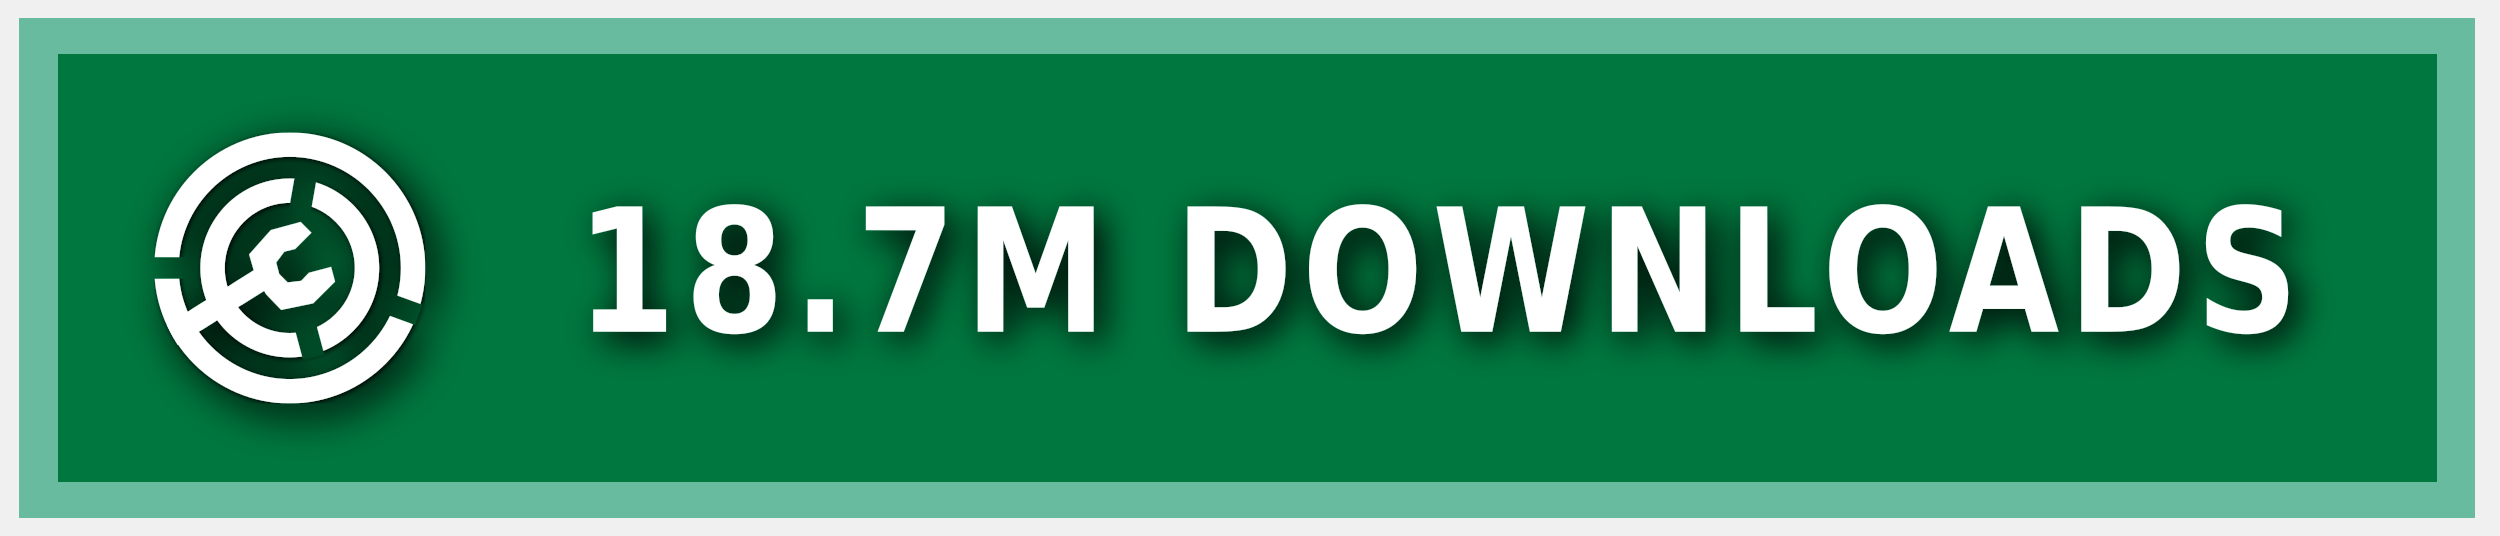
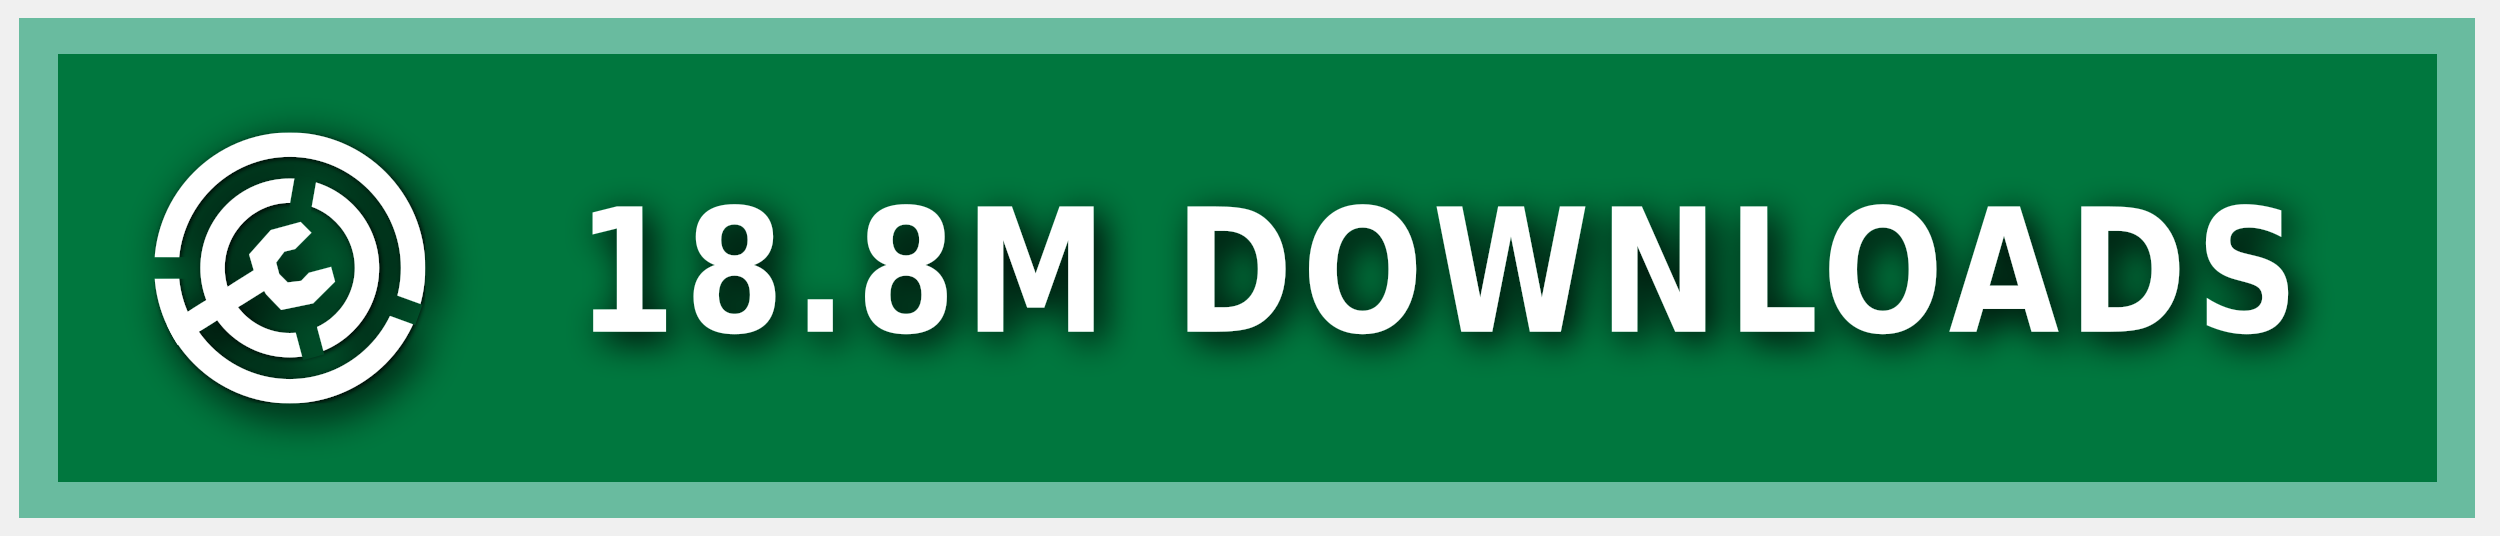
<svg xmlns="http://www.w3.org/2000/svg" xmlns:ns1="https://boxy-svg.com" width="140" height="30" role="img" aria-label="MODRINTH">
  <style> g:not(.noshadow) { filter: drop-shadow(0.5px 0.5px 1.0px black); } </style>
  <defs>
    <ns1:guide x="121.656" y="10.118" angle="90" />
    <ns1:guide x="127.198" y="17.628" angle="90" />
    <ns1:guide x="8.199" y="-3.08" angle="0" />
    <ns1:guide x="20.449" y="-4.101" angle="0" />
    <ns1:guide x="121.656" y="10.118" angle="90" />
    <ns1:guide x="127.198" y="17.628" angle="90" />
    <ns1:guide x="8.199" y="-3.08" angle="0" />
    <ns1:guide x="20.449" y="-4.101" angle="0" />
  </defs>
  <g class="noshadow" shape-rendering="crispEdges" style="" transform="matrix(1.074564, 0, 0, 1, 0, 0)">
    <rect x="1" y="1" width="128" height="28" style="fill: #00954E;" />
    <rect x="1" y="1" width="128" height="28" style="fill: rgba(0, 0, 0, 0.2);" />
    <rect x="2" y="2" width="126" height="26" style="fill: none; stroke-width:2px; stroke: rgba(211, 255, 255, 0.5);" />
  </g>
  <g fill-rule="evenodd" stroke-linejoin="round" stroke-miterlimit="1.5" clip-rule="evenodd" transform="matrix(1.2, 0, 0, 1.2, -1.2, -1.5)">
    <path fill="none" d="M 8.199 7.432 L 20.846 7.432 L 20.846 20.079 L 8.199 20.079 L 8.199 7.432 Z" style="" />
    <g clip-path="url(#a)" transform="matrix(0.126469, 0, 0, 0.126469, 8.198999, 7.431019)" style="">
      <path fill="#ffffff" d="M50 17c18.207 0 32.988 14.787 32.988 33S68.207 83 50 83 17.012 68.213 17.012 50 31.793 17 50 17Zm0 9c13.24 0 23.988 10.755 23.988 24S63.24 74 50 74 26.012 63.245 26.012 50 36.76 26 50 26Z" />
    </g>
    <g clip-path="url(#b)" transform="matrix(0.126469, 0, 0, 0.126469, 8.198999, 7.431019)" style="">
      <path fill="#ffffff" d="M50 0c27.596 0 50 22.404 50 50s-22.404 50-50 50S0 77.596 0 50 22.404 0 50 0Zm0 9c22.629 0 41 18.371 41 41S72.629 91 50 91 9 72.629 9 50 27.371 9 50 9Z" />
    </g>
    <g class="noshadow" clip-path="url(#c)" transform="matrix(0.112383, 0, 0, 0.122032, 8.268063, 7.737635)" style="">
      <path fill="none" stroke="#ffffff" stroke-width="9" d="M 50 50 L 5.171 75.882" />
    </g>
    <path fill="#ffffff" d="M 12.909 14.103 L 12.625 13.123 L 13.637 11.985 L 15.028 11.605 L 15.534 12.111 L 14.775 12.87 L 14.269 12.996 L 13.89 13.502 L 14.032 14.038 L 14.425 14.429 L 15.053 14.354 L 15.415 13.979 L 16.452 13.701 L 16.637 14.392 L 15.613 15.407 L 14.121 15.714 L 13.415 14.979 L 12.909 14.103 Z" style="" />
    <clipPath id="clip-1">
      <path d="M50 0c27.596 0 50 22.404 50 50s-22.404 50-50 50S0 77.596 0 50 22.404 0 50 0Zm0 39.549c5.768 0 10.451 4.683 10.451 10.451 0 5.768-4.683 10.451-10.451 10.451-5.768 0-10.451-4.683-10.451-10.451 0-5.768 4.683-10.451 10.451-10.451Z" />
    </clipPath>
    <g class="noshadow" clip-path="url(#clip-1)" transform="matrix(0.064459, 0.010209, -0.018807, 0.118741, -9.215255, -61.72825)" style="transform-origin: 27.985px 74.177px;">
      <path fill="none" stroke="#ffffff" stroke-width="9" d="M 49.29 67.75 L 6.679 80.603" style="" />
    </g>
  </g>
  <g>
    <clipPath id="a">
      <path fill-rule="evenodd" stroke-linejoin="round" stroke-miterlimit="1.5" clip-rule="evenodd" d="M100 0H0v100h100V0ZM46.002 49.295l.076 1.757 8.83 32.963 7.843-2.102-8.596-32.094 5.804-32.932-7.997-1.41-5.96 33.818Z" />
    </clipPath>
    <clipPath id="b">
      <path d="M0 0v46h50l1.368.241L99 63.578l-2.736 7.517L49.295 54H0v46h100V0H0Z" />
    </clipPath>
    <clipPath id="c">
      <path d="M50 0c27.596 0 50 22.404 50 50s-22.404 50-50 50S0 77.596 0 50 22.404 0 50 0Zm0 39.549c5.768 0 10.451 4.683 10.451 10.451 0 5.768-4.683 10.451-10.451 10.451-5.768 0-10.451-4.683-10.451-10.451 0-5.768 4.683-10.451 10.451-10.451Z" />
    </clipPath>
  </g>
  <g fill="#fff" text-anchor="middle" font-family="Verdana,Geneva,DejaVu Sans,sans-serif" text-rendering="geometricPrecision" font-size="100" transform="matrix(1, 0, 0, 1, 13, 0)">
-     <text style="font-size: 80px; font-weight: 700; white-space: pre;" transform="matrix(0.1, 0, 0, 0.120296, 0, -3.678133)" x="675" y="185" letter-spacing="5">18.7M DOWNLOADS</text>
+     <text style="font-size: 80px; font-weight: 700; white-space: pre;" transform="matrix(0.1, 0, 0, 0.120296, 0, -3.678133)" x="675" y="185" letter-spacing="5">18.8M DOWNLOADS</text>
  </g>
</svg>
